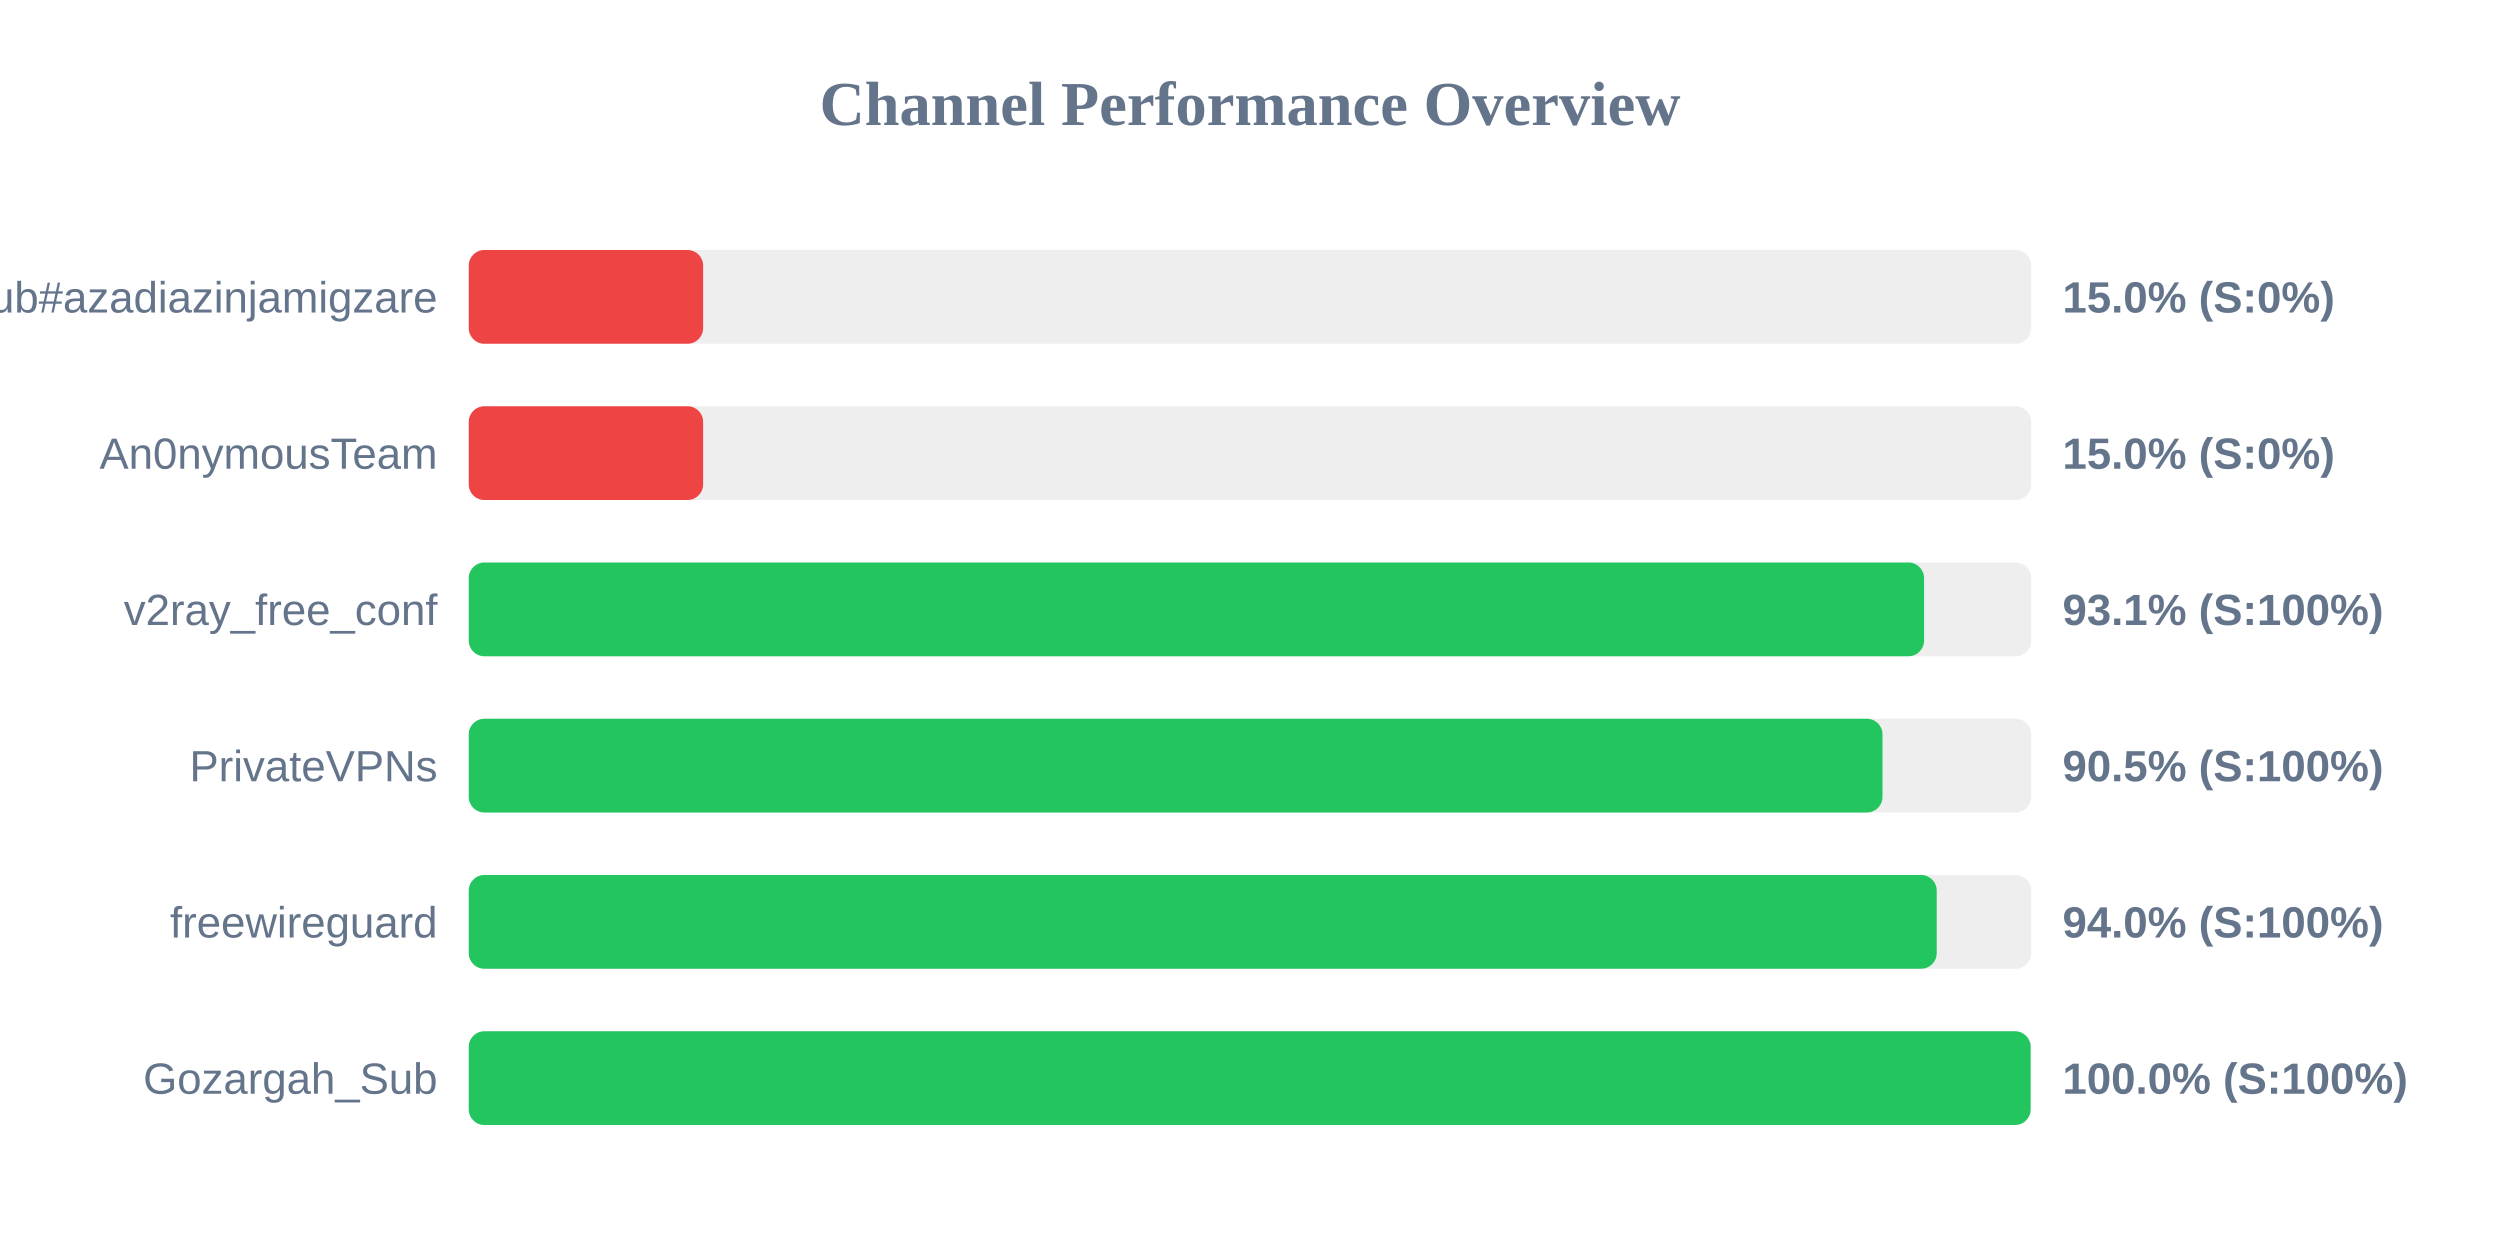
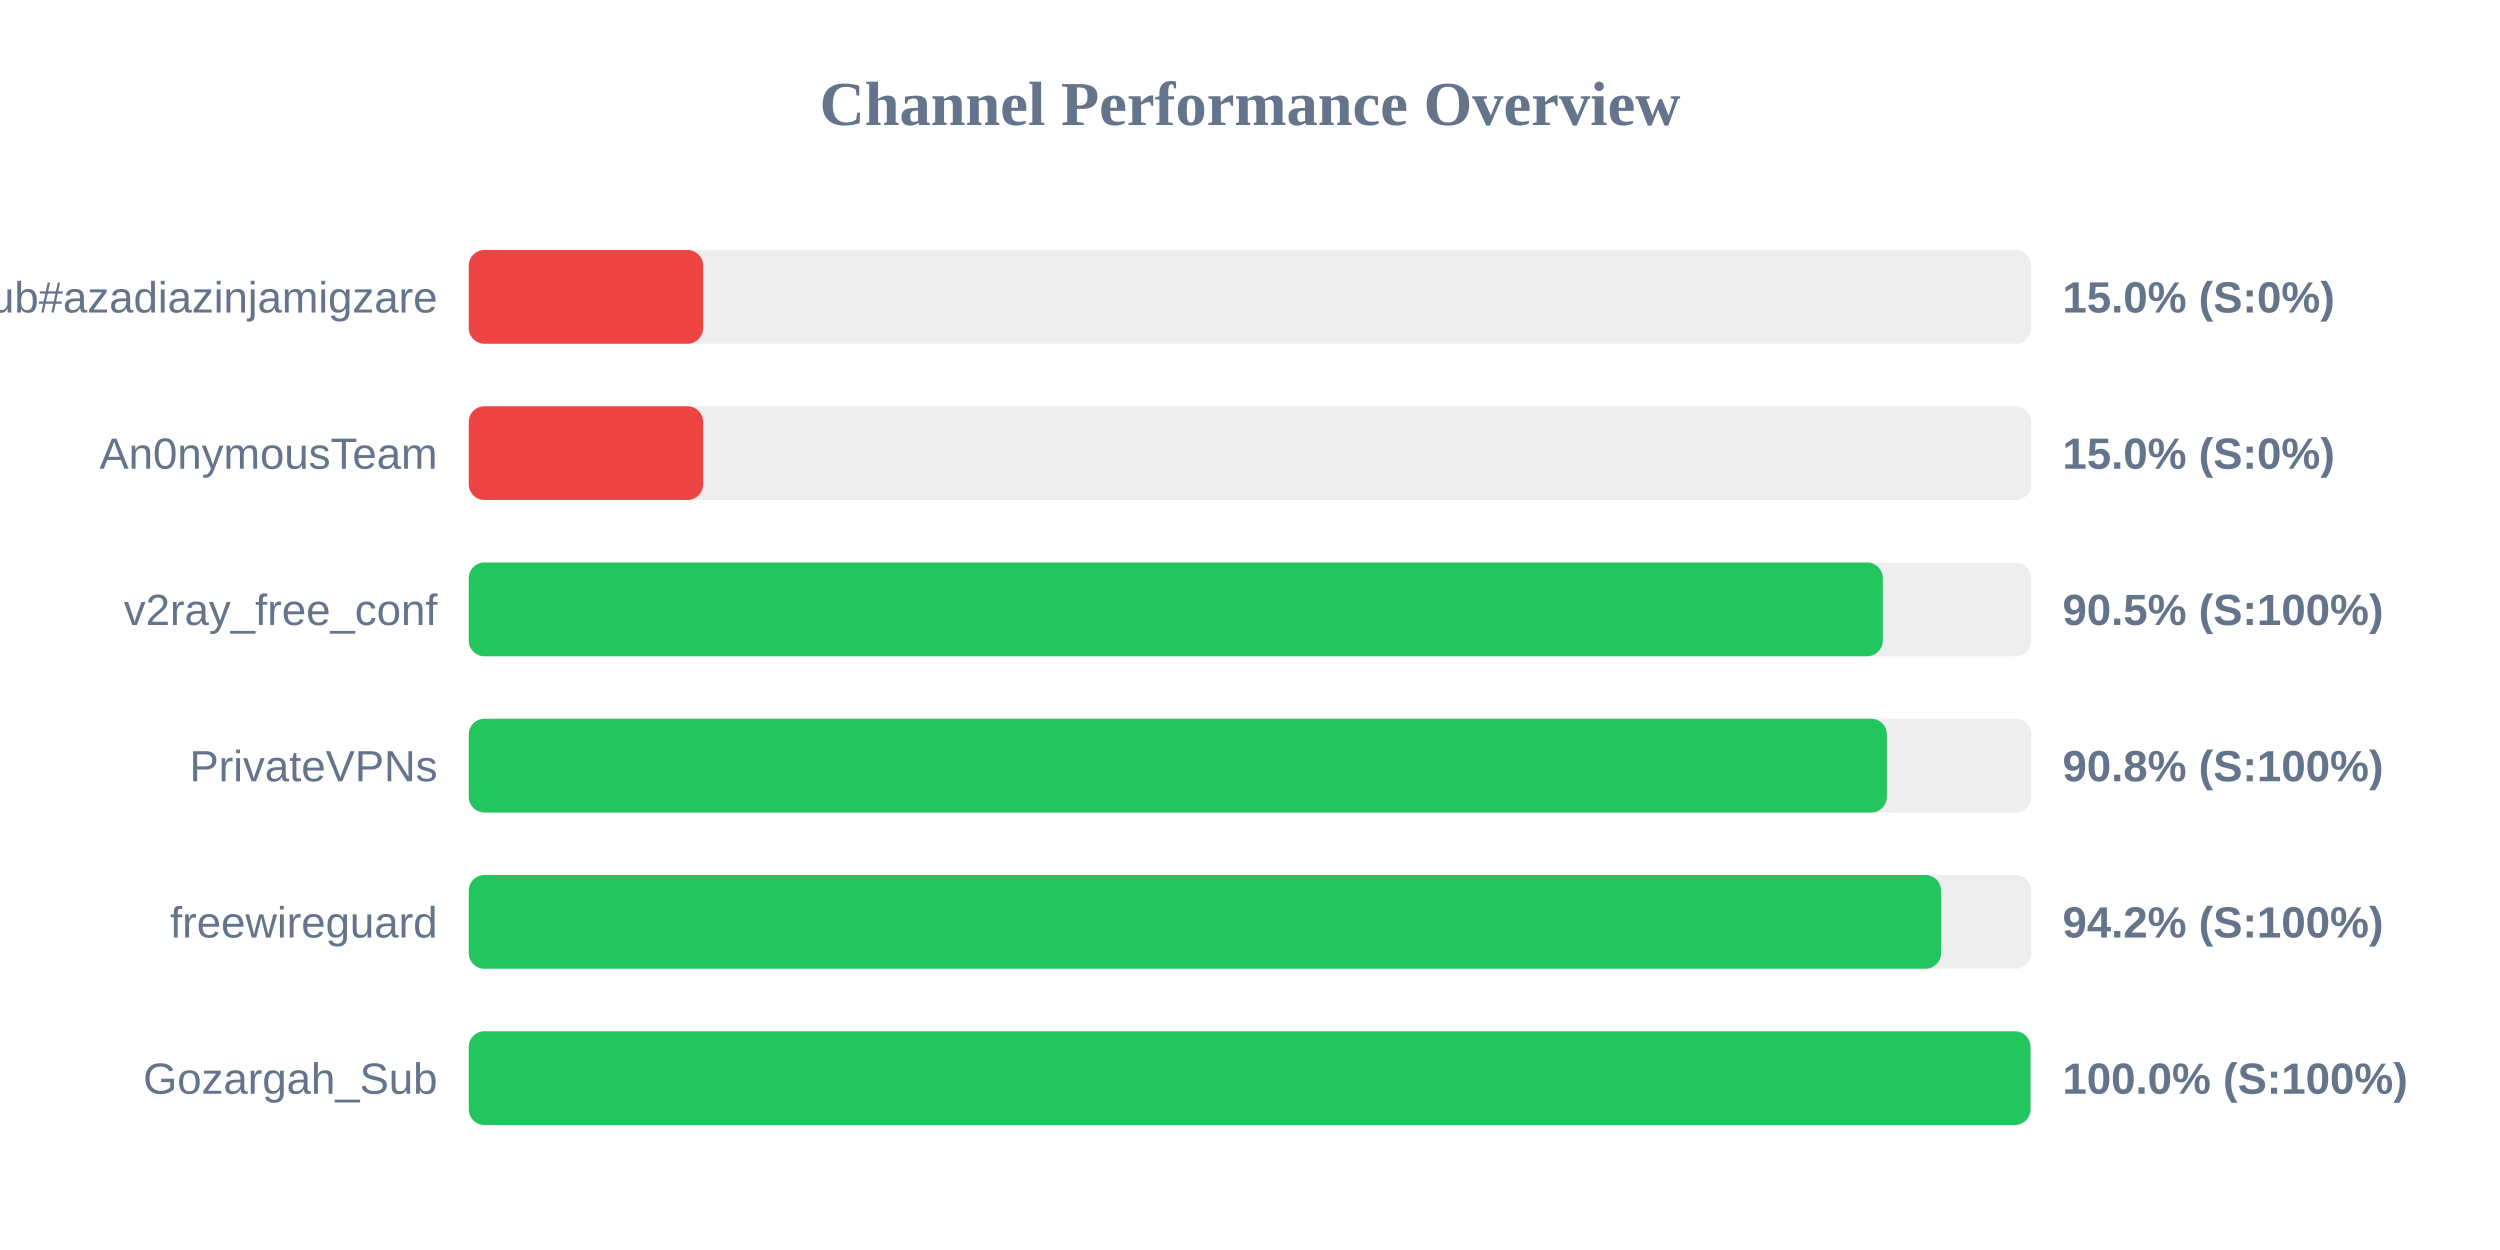
<svg xmlns="http://www.w3.org/2000/svg" width="800" height="400" version="1.1">
  <style>
        .row { font: 14px Arial; fill: #64748b; }
        .score { font: bold 14px Arial; fill: #64748b; }
    </style>
  <text x="400" y="40" text-anchor="middle" font-size="20px" font-weight="bold" fill="#64748b">Channel Performance Overview</text>
  <rect x="150" y="80" width="500" height="30" fill="#eee" rx="5" />
  <rect x="150" y="80" width="75.0" height="30" fill="#ef4444" rx="5" />
  <text x="140" y="100" text-anchor="end" class="row">Sub#azadiazinjamigzare</text>
  <text x="660" y="100" text-anchor="start" class="score">15.0% (S:0%)</text>
  <rect x="150" y="130" width="500" height="30" fill="#eee" rx="5" />
  <rect x="150" y="130" width="75.0" height="30" fill="#ef4444" rx="5" />
  <text x="140" y="150" text-anchor="end" class="row">An0nymousTeam</text>
  <text x="660" y="150" text-anchor="start" class="score">15.0% (S:0%)</text>
  <rect x="150" y="180" width="500" height="30" fill="#eee" rx="5" />
-   <rect x="150" y="180" width="465.7" height="30" fill="#22c55e" rx="5" />
+   <rect x="150" y="180" width="452.5" height="30" fill="#22c55e" rx="5" />
  <text x="140" y="200" text-anchor="end" class="row">v2ray_free_conf</text>
-   <text x="660" y="200" text-anchor="start" class="score">93.1% (S:100%)</text>
+   <text x="660" y="200" text-anchor="start" class="score">90.5% (S:100%)</text>
  <rect x="150" y="230" width="500" height="30" fill="#eee" rx="5" />
-   <rect x="150" y="230" width="452.4" height="30" fill="#22c55e" rx="5" />
+   <rect x="150" y="230" width="453.8" height="30" fill="#22c55e" rx="5" />
  <text x="140" y="250" text-anchor="end" class="row">PrivateVPNs</text>
-   <text x="660" y="250" text-anchor="start" class="score">90.5% (S:100%)</text>
+   <text x="660" y="250" text-anchor="start" class="score">90.8% (S:100%)</text>
  <rect x="150" y="280" width="500" height="30" fill="#eee" rx="5" />
-   <rect x="150" y="280" width="469.75" height="30" fill="#22c55e" rx="5" />
+   <rect x="150" y="280" width="471.15" height="30" fill="#22c55e" rx="5" />
  <text x="140" y="300" text-anchor="end" class="row">freewireguard</text>
-   <text x="660" y="300" text-anchor="start" class="score">94.0% (S:100%)</text>
+   <text x="660" y="300" text-anchor="start" class="score">94.2% (S:100%)</text>
  <rect x="150" y="330" width="500" height="30" fill="#eee" rx="5" />
-   <rect x="150" y="330" width="499.8" height="30" fill="#22c55e" rx="5" />
+   <rect x="150" y="330" width="499.75" height="30" fill="#22c55e" rx="5" />
  <text x="140" y="350" text-anchor="end" class="row">Gozargah_Sub</text>
  <text x="660" y="350" text-anchor="start" class="score">100.0% (S:100%)</text>
</svg>
